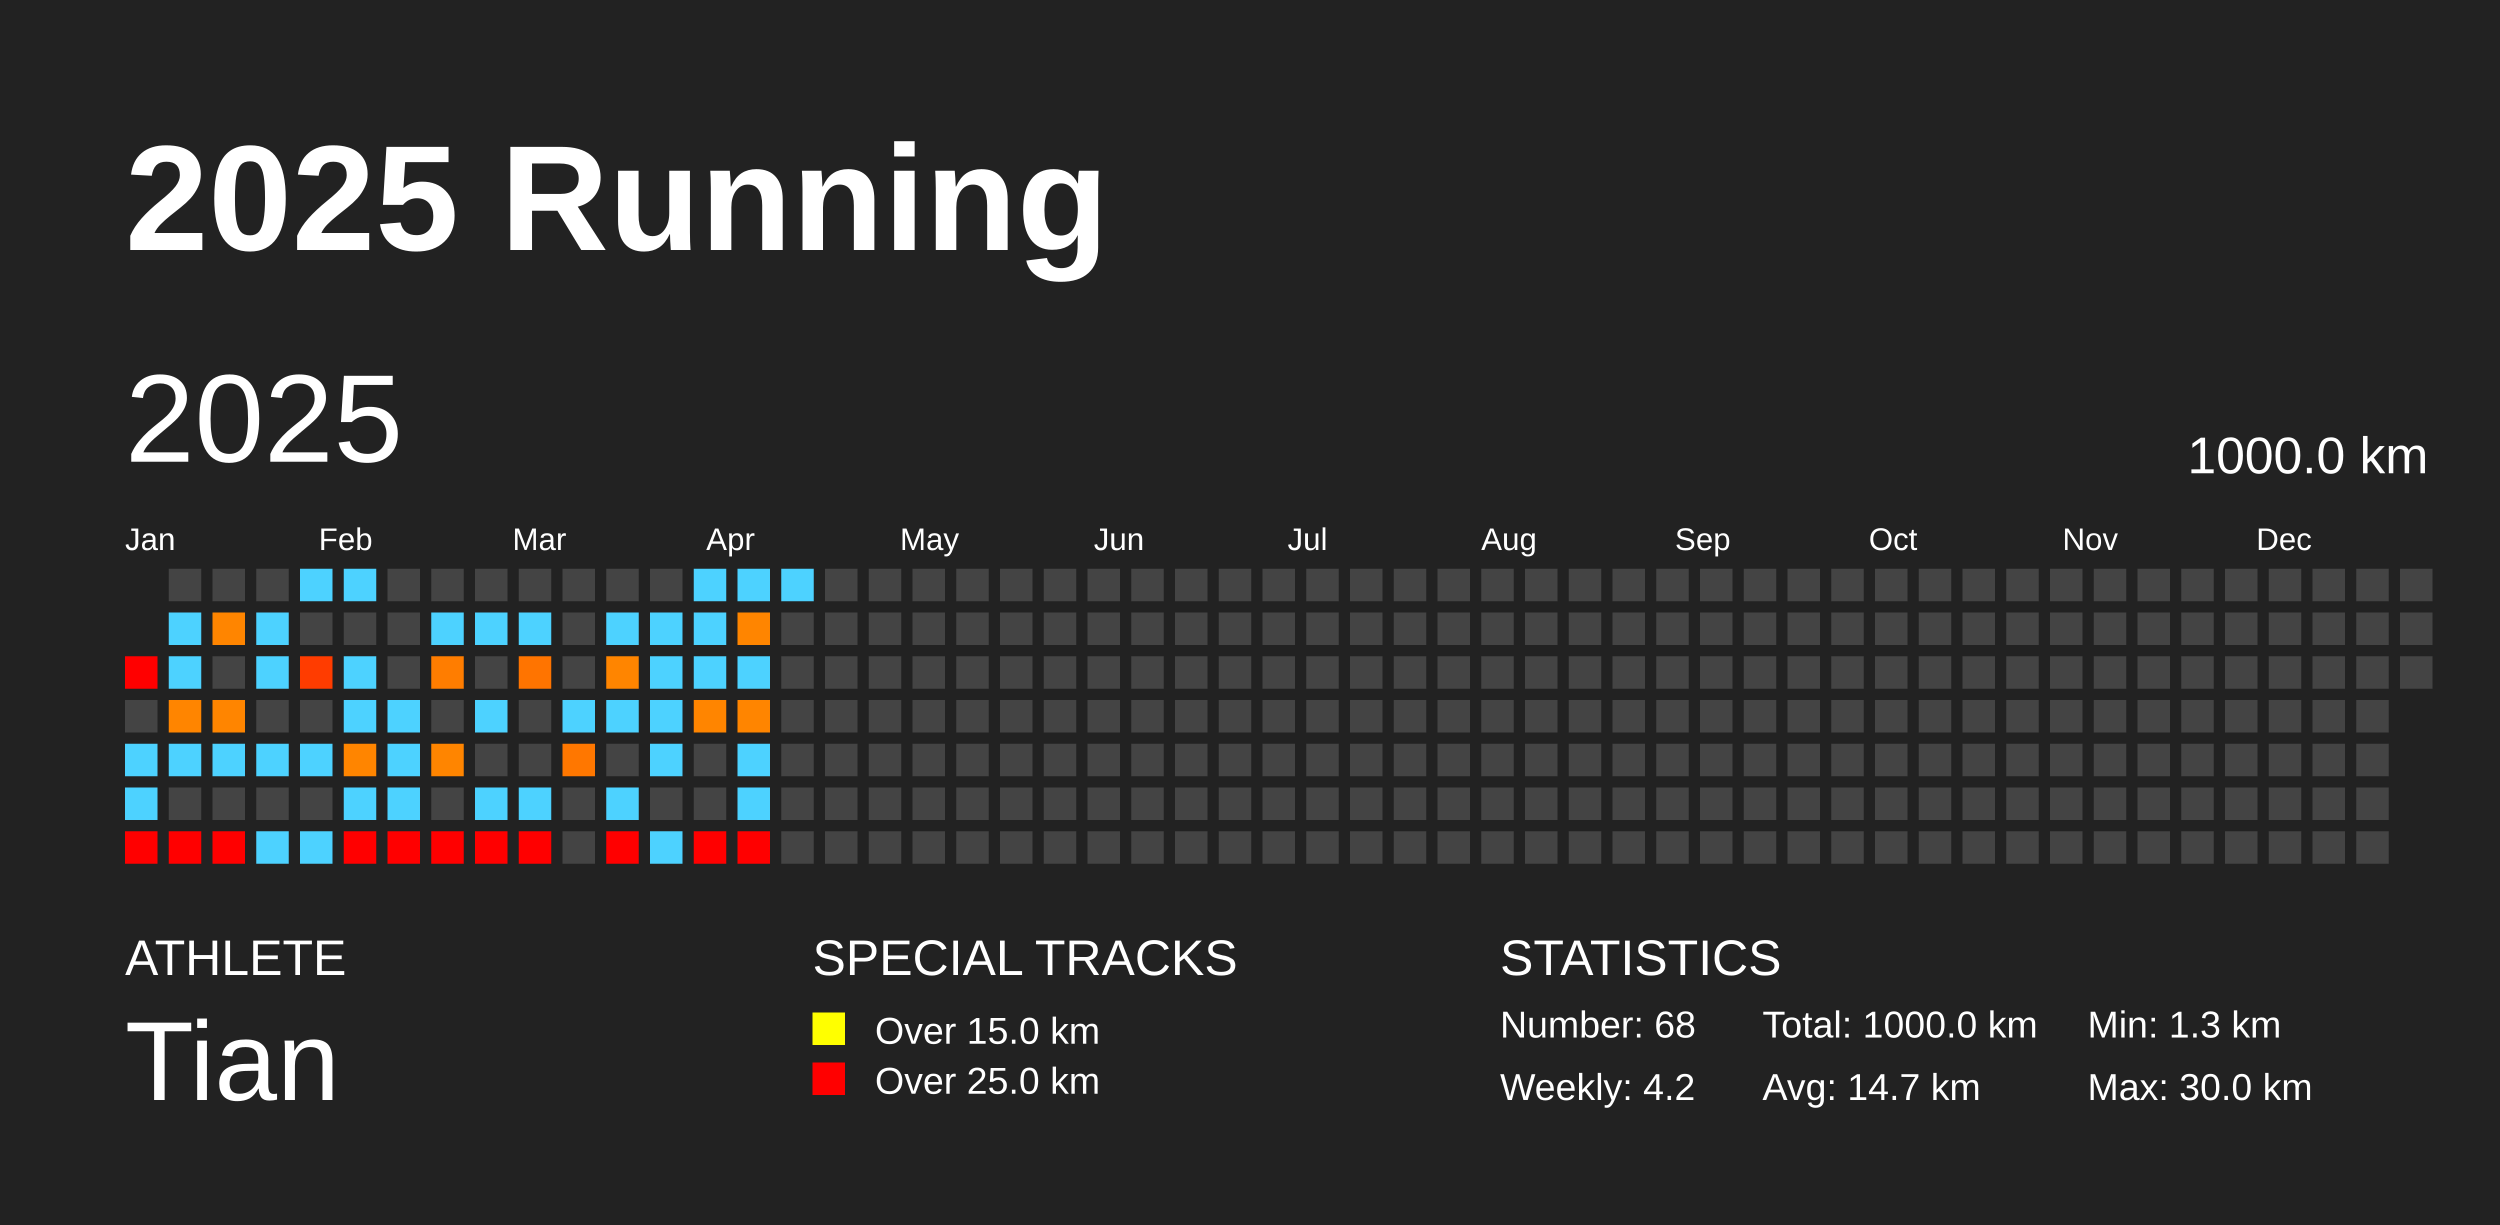
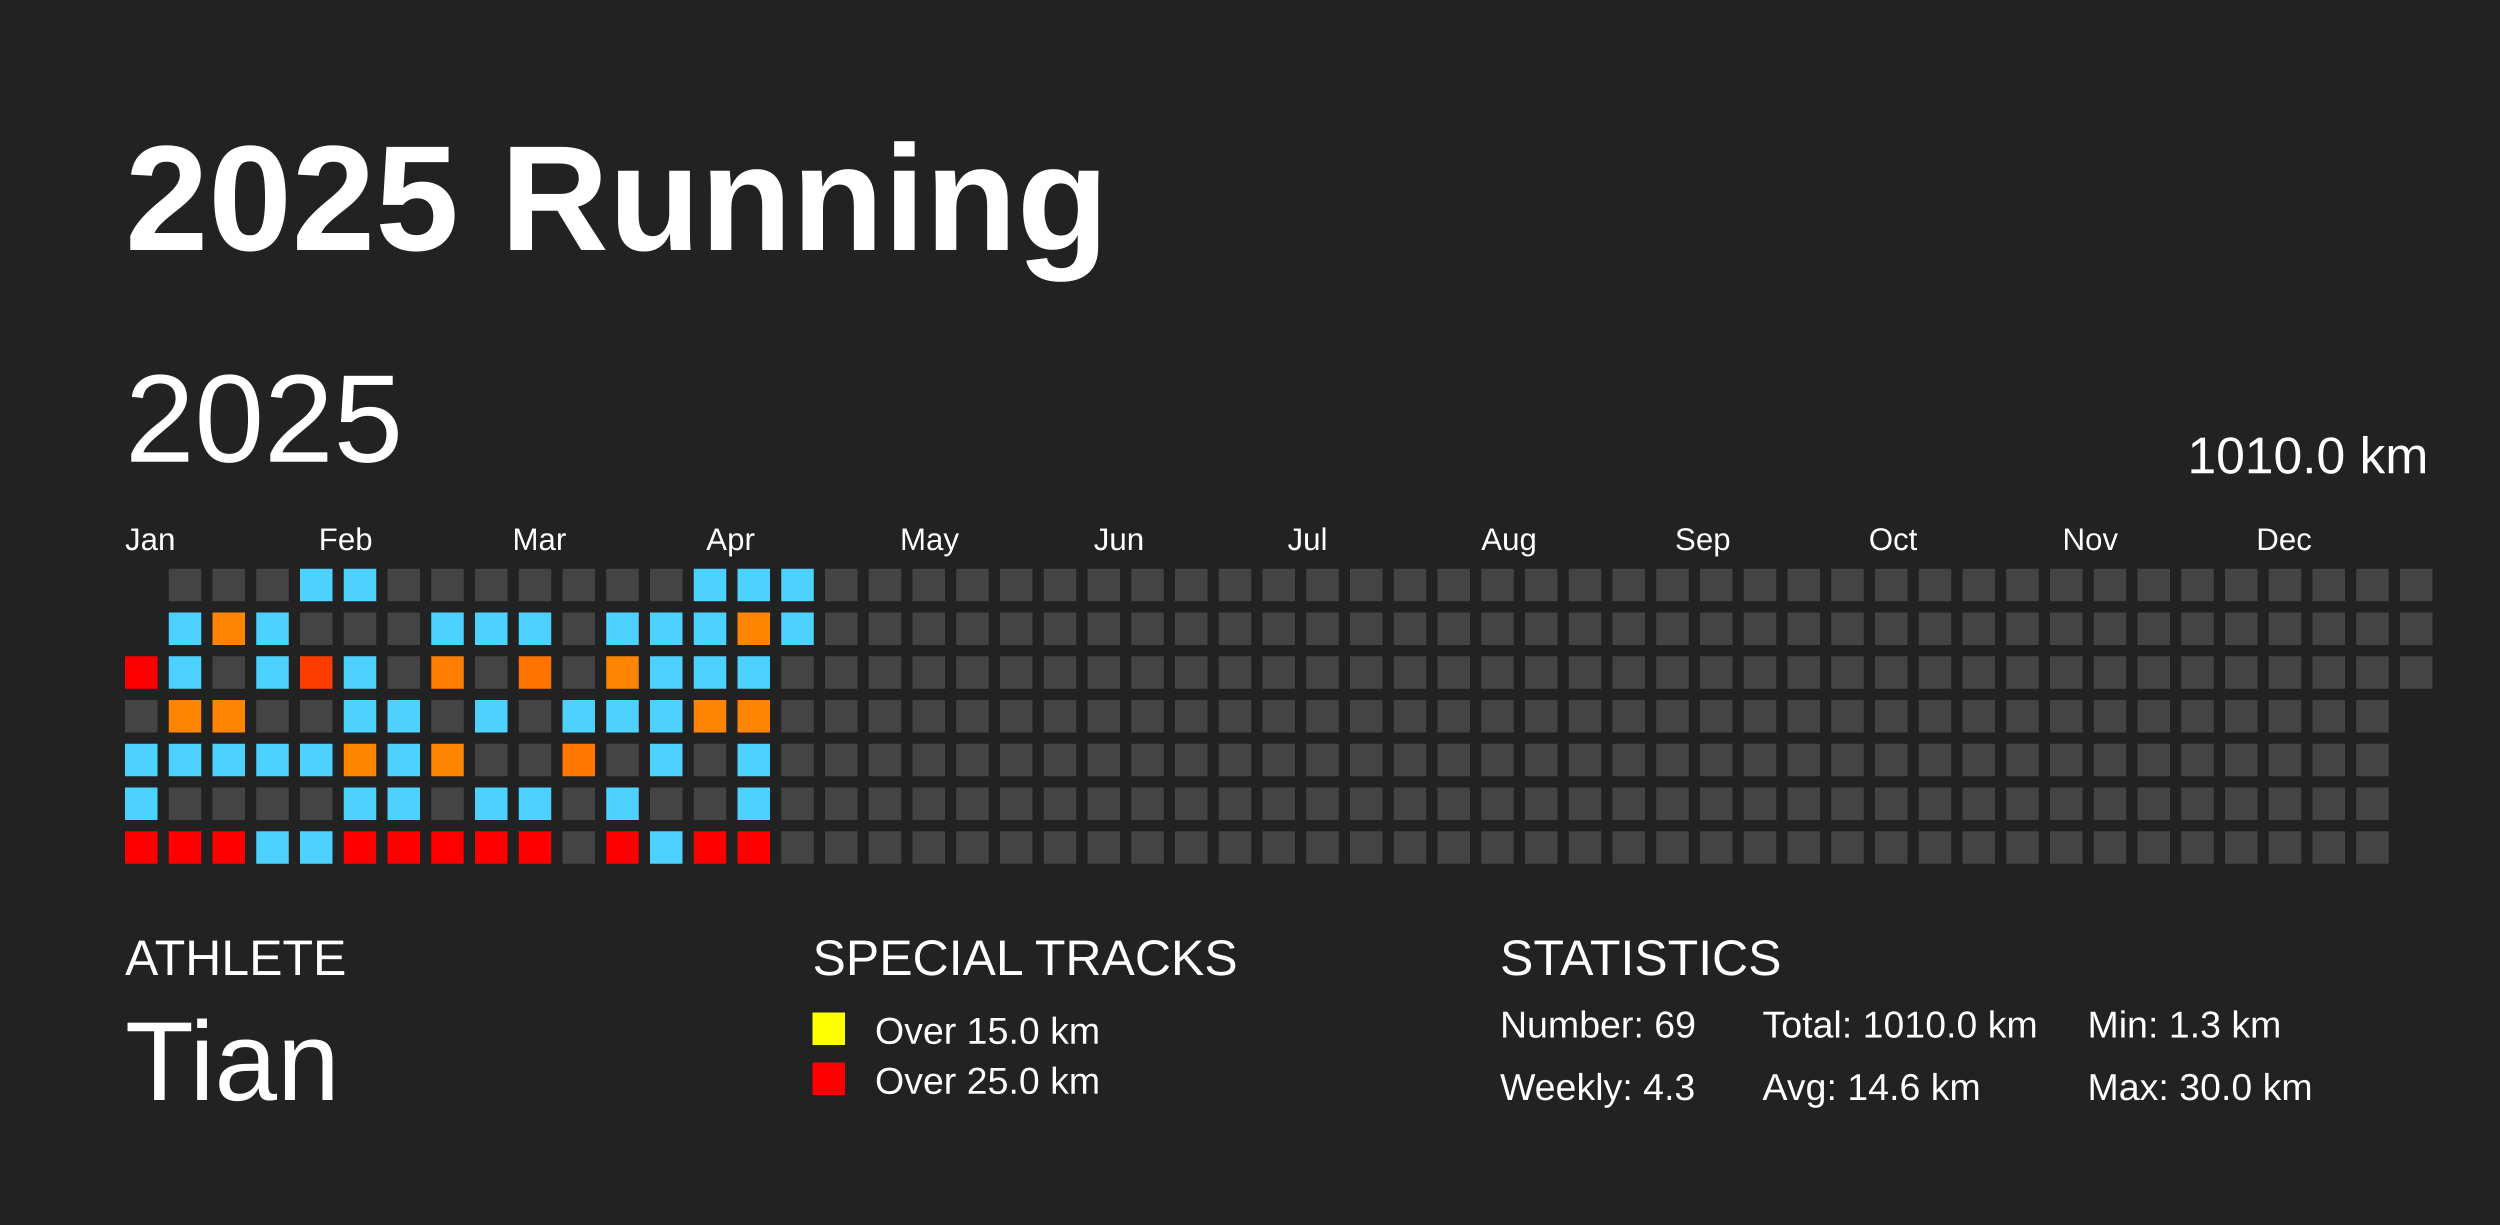
<svg xmlns="http://www.w3.org/2000/svg" baseProfile="full" height="98mm" version="1.1" viewBox="0,0,200,98" width="200mm">
  <defs />
  <rect fill="#222222" height="98" width="200" x="0" y="0" />
  <text fill="#FFFFFF" style="font-size:12px; font-family:Arial; font-weight:bold;" x="10" y="20">2025 Running</text>
  <text fill="#FFFFFF" style="font-size:4px; font-family:Arial" x="10" y="78">ATHLETE</text>
  <text fill="#FFFFFF" style="font-size:9px; font-family:Arial" x="10" y="88">Tian</text>
  <text fill="#FFFFFF" style="font-size:4px; font-family:Arial" x="65" y="78">SPECIAL TRACKS</text>
  <rect fill="yellow" height="2.6" width="2.6" x="65" y="81" />
  <text fill="#FFFFFF" style="font-size:3px; font-family:Arial" x="70" y="83.5">Over 15.0 km</text>
  <rect fill="red" height="2.6" width="2.6" x="65" y="85" />
  <text fill="#FFFFFF" style="font-size:3px; font-family:Arial" x="70" y="87.5">Over 25.0 km</text>
  <text fill="#FFFFFF" style="font-size:4px; font-family:Arial" x="120" y="78">STATISTICS</text>
-   <text fill="#FFFFFF" style="font-size:3px; font-family:Arial" x="120" y="83">Number: 68</text>
-   <text fill="#FFFFFF" style="font-size:3px; font-family:Arial" x="120" y="88">Weekly: 4.2</text>
-   <text fill="#FFFFFF" style="font-size:3px; font-family:Arial" x="141" y="83">Total: 1000.0 km</text>
-   <text fill="#FFFFFF" style="font-size:3px; font-family:Arial" x="141" y="88">Avg: 14.7 km</text>
+   <text fill="#FFFFFF" style="font-size:3px; font-family:Arial" x="120" y="83">Number: 69</text>
+   <text fill="#FFFFFF" style="font-size:3px; font-family:Arial" x="120" y="88">Weekly: 4.3</text>
+   <text fill="#FFFFFF" style="font-size:3px; font-family:Arial" x="141" y="83">Total: 1010.0 km</text>
+   <text fill="#FFFFFF" style="font-size:3px; font-family:Arial" x="141" y="88">Avg: 14.6 km</text>
  <text fill="#FFFFFF" style="font-size:3px; font-family:Arial" x="167" y="83">Min: 1.3 km</text>
  <text fill="#FFFFFF" style="font-size:3px; font-family:Arial" x="167" y="88">Max: 30.0 km</text>
  <text dominant-baseline="hanging" fill="#FFFFFF" style="font-size:10.0px; font-family:Arial;" x="10" y="30">2025</text>
-   <text dominant-baseline="hanging" fill="#FFFFFF" style="font-size:4.125px; font-family:Arial;" x="175" y="35">1000.0 km</text>
+   <text dominant-baseline="hanging" fill="#FFFFFF" style="font-size:4.125px; font-family:Arial;" x="175" y="35">1010.0 km</text>
  <text fill="#FFFFFF" style="font-size:2.5px; font-family:Arial" x="10.0" y="44">Jan</text>
  <text fill="#FFFFFF" style="font-size:2.5px; font-family:Arial" x="25.5" y="44">Feb</text>
  <text fill="#FFFFFF" style="font-size:2.5px; font-family:Arial" x="41.0" y="44">Mar</text>
  <text fill="#FFFFFF" style="font-size:2.5px; font-family:Arial" x="56.5" y="44">Apr</text>
  <text fill="#FFFFFF" style="font-size:2.5px; font-family:Arial" x="72.0" y="44">May</text>
  <text fill="#FFFFFF" style="font-size:2.5px; font-family:Arial" x="87.5" y="44">Jun</text>
  <text fill="#FFFFFF" style="font-size:2.5px; font-family:Arial" x="103.0" y="44">Jul</text>
  <text fill="#FFFFFF" style="font-size:2.5px; font-family:Arial" x="118.5" y="44">Aug</text>
  <text fill="#FFFFFF" style="font-size:2.5px; font-family:Arial" x="134.0" y="44">Sep</text>
  <text fill="#FFFFFF" style="font-size:2.5px; font-family:Arial" x="149.5" y="44">Oct</text>
  <text fill="#FFFFFF" style="font-size:2.5px; font-family:Arial" x="165.0" y="44">Nov</text>
  <text fill="#FFFFFF" style="font-size:2.5px; font-family:Arial" x="180.5" y="44">Dec</text>
  <rect fill="red" height="2.6" width="2.6" x="10.0" y="52.5" />
  <rect fill="#444444" height="2.6" width="2.6" x="10.0" y="56.0" />
  <rect fill="#4dd2ff" height="2.6" width="2.6" x="10.0" y="59.5" />
  <rect fill="#4dd2ff" height="2.6" width="2.6" x="10.0" y="63.0" />
  <rect fill="red" height="2.6" width="2.6" x="10.0" y="66.5" />
  <rect fill="#444444" height="2.6" width="2.6" x="13.5" y="45.5" />
  <rect fill="#4dd2ff" height="2.6" width="2.6" x="13.5" y="49.0" />
  <rect fill="#4dd2ff" height="2.6" width="2.6" x="13.5" y="52.5" />
  <rect fill="#ff8500" height="2.6" width="2.6" x="13.5" y="56.0" />
  <rect fill="#4dd2ff" height="2.6" width="2.6" x="13.5" y="59.5" />
  <rect fill="#444444" height="2.6" width="2.6" x="13.5" y="63.0" />
  <rect fill="red" height="2.6" width="2.6" x="13.5" y="66.5" />
  <rect fill="#444444" height="2.6" width="2.6" x="17.0" y="45.5" />
  <rect fill="#ff8500" height="2.6" width="2.6" x="17.0" y="49.0" />
  <rect fill="#444444" height="2.6" width="2.6" x="17.0" y="52.5" />
  <rect fill="#ff8500" height="2.6" width="2.6" x="17.0" y="56.0" />
  <rect fill="#4dd2ff" height="2.6" width="2.6" x="17.0" y="59.5" />
  <rect fill="#444444" height="2.6" width="2.6" x="17.0" y="63.0" />
  <rect fill="red" height="2.6" width="2.6" x="17.0" y="66.5" />
  <rect fill="#444444" height="2.6" width="2.6" x="20.5" y="45.5" />
  <rect fill="#4dd2ff" height="2.6" width="2.6" x="20.5" y="49.0" />
  <rect fill="#4dd2ff" height="2.6" width="2.6" x="20.5" y="52.5" />
  <rect fill="#444444" height="2.6" width="2.6" x="20.5" y="56.0" />
  <rect fill="#4dd2ff" height="2.6" width="2.6" x="20.5" y="59.5" />
  <rect fill="#444444" height="2.6" width="2.6" x="20.5" y="63.0" />
  <rect fill="#4dd2ff" height="2.6" width="2.6" x="20.5" y="66.5" />
  <rect fill="#4dd2ff" height="2.6" width="2.6" x="24.0" y="45.5" />
  <rect fill="#444444" height="2.6" width="2.6" x="24.0" y="49.0" />
  <rect fill="#ff3c00" height="2.6" width="2.6" x="24.0" y="52.5" />
  <rect fill="#444444" height="2.6" width="2.6" x="24.0" y="56.0" />
  <rect fill="#4dd2ff" height="2.6" width="2.6" x="24.0" y="59.5" />
  <rect fill="#444444" height="2.6" width="2.6" x="24.0" y="63.0" />
  <rect fill="#4dd2ff" height="2.6" width="2.6" x="24.0" y="66.5" />
  <rect fill="#4dd2ff" height="2.6" width="2.6" x="27.5" y="45.5" />
  <rect fill="#444444" height="2.6" width="2.6" x="27.5" y="49.0" />
  <rect fill="#4dd2ff" height="2.6" width="2.6" x="27.5" y="52.5" />
  <rect fill="#4dd2ff" height="2.6" width="2.6" x="27.5" y="56.0" />
  <rect fill="#ff8500" height="2.6" width="2.6" x="27.5" y="59.5" />
  <rect fill="#4dd2ff" height="2.6" width="2.6" x="27.5" y="63.0" />
  <rect fill="red" height="2.6" width="2.6" x="27.5" y="66.5" />
  <rect fill="#444444" height="2.6" width="2.6" x="31.0" y="45.5" />
  <rect fill="#444444" height="2.6" width="2.6" x="31.0" y="49.0" />
  <rect fill="#444444" height="2.6" width="2.6" x="31.0" y="52.5" />
  <rect fill="#4dd2ff" height="2.6" width="2.6" x="31.0" y="56.0" />
  <rect fill="#4dd2ff" height="2.6" width="2.6" x="31.0" y="59.5" />
  <rect fill="#4dd2ff" height="2.6" width="2.6" x="31.0" y="63.0" />
  <rect fill="red" height="2.6" width="2.6" x="31.0" y="66.5" />
  <rect fill="#444444" height="2.6" width="2.6" x="34.5" y="45.5" />
  <rect fill="#4dd2ff" height="2.6" width="2.6" x="34.5" y="49.0" />
  <rect fill="#ff7d00" height="2.6" width="2.6" x="34.5" y="52.5" />
  <rect fill="#444444" height="2.6" width="2.6" x="34.5" y="56.0" />
  <rect fill="#ff8500" height="2.6" width="2.6" x="34.5" y="59.5" />
  <rect fill="#444444" height="2.6" width="2.6" x="34.5" y="63.0" />
  <rect fill="red" height="2.6" width="2.6" x="34.5" y="66.5" />
  <rect fill="#444444" height="2.6" width="2.6" x="38.0" y="45.5" />
  <rect fill="#4dd2ff" height="2.6" width="2.6" x="38.0" y="49.0" />
  <rect fill="#444444" height="2.6" width="2.6" x="38.0" y="52.5" />
  <rect fill="#4dd2ff" height="2.6" width="2.6" x="38.0" y="56.0" />
  <rect fill="#444444" height="2.6" width="2.6" x="38.0" y="59.5" />
  <rect fill="#4dd2ff" height="2.6" width="2.6" x="38.0" y="63.0" />
  <rect fill="red" height="2.6" width="2.6" x="38.0" y="66.5" />
  <rect fill="#444444" height="2.6" width="2.6" x="41.5" y="45.5" />
  <rect fill="#4dd2ff" height="2.6" width="2.6" x="41.5" y="49.0" />
  <rect fill="#ff7400" height="2.6" width="2.6" x="41.5" y="52.5" />
  <rect fill="#444444" height="2.6" width="2.6" x="41.5" y="56.0" />
  <rect fill="#444444" height="2.6" width="2.6" x="41.5" y="59.5" />
  <rect fill="#4dd2ff" height="2.6" width="2.6" x="41.5" y="63.0" />
  <rect fill="red" height="2.6" width="2.6" x="41.5" y="66.5" />
  <rect fill="#444444" height="2.6" width="2.6" x="45.0" y="45.5" />
  <rect fill="#444444" height="2.6" width="2.6" x="45.0" y="49.0" />
  <rect fill="#444444" height="2.6" width="2.6" x="45.0" y="52.5" />
  <rect fill="#4dd2ff" height="2.6" width="2.6" x="45.0" y="56.0" />
  <rect fill="#ff7700" height="2.6" width="2.6" x="45.0" y="59.5" />
  <rect fill="#444444" height="2.6" width="2.6" x="45.0" y="63.0" />
  <rect fill="#444444" height="2.6" width="2.6" x="45.0" y="66.5" />
  <rect fill="#444444" height="2.6" width="2.6" x="48.5" y="45.5" />
  <rect fill="#4dd2ff" height="2.6" width="2.6" x="48.5" y="49.0" />
  <rect fill="#ff8500" height="2.6" width="2.6" x="48.5" y="52.5" />
  <rect fill="#4dd2ff" height="2.6" width="2.6" x="48.5" y="56.0" />
  <rect fill="#444444" height="2.6" width="2.6" x="48.5" y="59.5" />
  <rect fill="#4dd2ff" height="2.6" width="2.6" x="48.5" y="63.0" />
  <rect fill="red" height="2.6" width="2.6" x="48.5" y="66.5" />
  <rect fill="#444444" height="2.6" width="2.6" x="52.0" y="45.5" />
  <rect fill="#4dd2ff" height="2.6" width="2.6" x="52.0" y="49.0" />
  <rect fill="#4dd2ff" height="2.6" width="2.6" x="52.0" y="52.5" />
  <rect fill="#4dd2ff" height="2.6" width="2.6" x="52.0" y="56.0" />
  <rect fill="#4dd2ff" height="2.6" width="2.6" x="52.0" y="59.5" />
  <rect fill="#444444" height="2.6" width="2.6" x="52.0" y="63.0" />
  <rect fill="#4dd2ff" height="2.6" width="2.6" x="52.0" y="66.5" />
  <rect fill="#4dd2ff" height="2.6" width="2.6" x="55.5" y="45.5" />
  <rect fill="#4dd2ff" height="2.6" width="2.6" x="55.5" y="49.0" />
  <rect fill="#4dd2ff" height="2.6" width="2.6" x="55.5" y="52.5" />
  <rect fill="#ff8500" height="2.6" width="2.6" x="55.5" y="56.0" />
  <rect fill="#444444" height="2.6" width="2.6" x="55.5" y="59.5" />
  <rect fill="#444444" height="2.6" width="2.6" x="55.5" y="63.0" />
  <rect fill="red" height="2.6" width="2.6" x="55.5" y="66.5" />
  <rect fill="#4dd2ff" height="2.6" width="2.6" x="59.0" y="45.5" />
  <rect fill="#ff8500" height="2.6" width="2.6" x="59.0" y="49.0" />
  <rect fill="#4dd2ff" height="2.6" width="2.6" x="59.0" y="52.5" />
  <rect fill="#ff8500" height="2.6" width="2.6" x="59.0" y="56.0" />
  <rect fill="#4dd2ff" height="2.6" width="2.6" x="59.0" y="59.5" />
  <rect fill="#4dd2ff" height="2.6" width="2.6" x="59.0" y="63.0" />
  <rect fill="red" height="2.6" width="2.6" x="59.0" y="66.5" />
  <rect fill="#4dd2ff" height="2.6" width="2.6" x="62.5" y="45.5" />
-   <rect fill="#444444" height="2.6" width="2.6" x="62.5" y="49.0" />
+   <rect fill="#4dd2ff" height="2.6" width="2.6" x="62.5" y="49.0" />
  <rect fill="#444444" height="2.6" width="2.6" x="62.5" y="52.5" />
  <rect fill="#444444" height="2.6" width="2.6" x="62.5" y="56.0" />
  <rect fill="#444444" height="2.6" width="2.6" x="62.5" y="59.5" />
  <rect fill="#444444" height="2.6" width="2.6" x="62.5" y="63.0" />
  <rect fill="#444444" height="2.6" width="2.6" x="62.5" y="66.5" />
  <rect fill="#444444" height="2.6" width="2.6" x="66.0" y="45.5" />
  <rect fill="#444444" height="2.6" width="2.6" x="66.0" y="49.0" />
  <rect fill="#444444" height="2.6" width="2.6" x="66.0" y="52.5" />
  <rect fill="#444444" height="2.6" width="2.6" x="66.0" y="56.0" />
  <rect fill="#444444" height="2.6" width="2.6" x="66.0" y="59.5" />
  <rect fill="#444444" height="2.6" width="2.6" x="66.0" y="63.0" />
  <rect fill="#444444" height="2.6" width="2.6" x="66.0" y="66.5" />
  <rect fill="#444444" height="2.6" width="2.6" x="69.5" y="45.5" />
  <rect fill="#444444" height="2.6" width="2.6" x="69.5" y="49.0" />
  <rect fill="#444444" height="2.6" width="2.6" x="69.5" y="52.5" />
  <rect fill="#444444" height="2.6" width="2.6" x="69.5" y="56.0" />
  <rect fill="#444444" height="2.6" width="2.6" x="69.5" y="59.5" />
  <rect fill="#444444" height="2.6" width="2.6" x="69.5" y="63.0" />
  <rect fill="#444444" height="2.6" width="2.6" x="69.5" y="66.5" />
  <rect fill="#444444" height="2.6" width="2.6" x="73.0" y="45.5" />
  <rect fill="#444444" height="2.6" width="2.6" x="73.0" y="49.0" />
  <rect fill="#444444" height="2.6" width="2.6" x="73.0" y="52.5" />
  <rect fill="#444444" height="2.6" width="2.6" x="73.0" y="56.0" />
  <rect fill="#444444" height="2.6" width="2.6" x="73.0" y="59.5" />
  <rect fill="#444444" height="2.6" width="2.6" x="73.0" y="63.0" />
  <rect fill="#444444" height="2.6" width="2.6" x="73.0" y="66.5" />
  <rect fill="#444444" height="2.6" width="2.6" x="76.5" y="45.5" />
  <rect fill="#444444" height="2.6" width="2.6" x="76.5" y="49.0" />
  <rect fill="#444444" height="2.6" width="2.6" x="76.5" y="52.5" />
  <rect fill="#444444" height="2.6" width="2.6" x="76.5" y="56.0" />
  <rect fill="#444444" height="2.6" width="2.6" x="76.5" y="59.5" />
  <rect fill="#444444" height="2.6" width="2.6" x="76.5" y="63.0" />
  <rect fill="#444444" height="2.6" width="2.6" x="76.5" y="66.5" />
  <rect fill="#444444" height="2.6" width="2.6" x="80.0" y="45.5" />
  <rect fill="#444444" height="2.6" width="2.6" x="80.0" y="49.0" />
  <rect fill="#444444" height="2.6" width="2.6" x="80.0" y="52.5" />
  <rect fill="#444444" height="2.6" width="2.6" x="80.0" y="56.0" />
  <rect fill="#444444" height="2.6" width="2.6" x="80.0" y="59.5" />
  <rect fill="#444444" height="2.6" width="2.6" x="80.0" y="63.0" />
  <rect fill="#444444" height="2.6" width="2.6" x="80.0" y="66.5" />
  <rect fill="#444444" height="2.6" width="2.6" x="83.5" y="45.5" />
  <rect fill="#444444" height="2.6" width="2.6" x="83.5" y="49.0" />
  <rect fill="#444444" height="2.6" width="2.6" x="83.5" y="52.5" />
  <rect fill="#444444" height="2.6" width="2.6" x="83.5" y="56.0" />
  <rect fill="#444444" height="2.6" width="2.6" x="83.5" y="59.5" />
  <rect fill="#444444" height="2.6" width="2.6" x="83.5" y="63.0" />
  <rect fill="#444444" height="2.6" width="2.6" x="83.5" y="66.5" />
  <rect fill="#444444" height="2.6" width="2.6" x="87.0" y="45.5" />
  <rect fill="#444444" height="2.6" width="2.6" x="87.0" y="49.0" />
  <rect fill="#444444" height="2.6" width="2.6" x="87.0" y="52.5" />
  <rect fill="#444444" height="2.6" width="2.6" x="87.0" y="56.0" />
  <rect fill="#444444" height="2.6" width="2.6" x="87.0" y="59.5" />
  <rect fill="#444444" height="2.6" width="2.6" x="87.0" y="63.0" />
  <rect fill="#444444" height="2.6" width="2.6" x="87.0" y="66.5" />
  <rect fill="#444444" height="2.6" width="2.6" x="90.5" y="45.5" />
  <rect fill="#444444" height="2.6" width="2.6" x="90.5" y="49.0" />
  <rect fill="#444444" height="2.6" width="2.6" x="90.5" y="52.5" />
  <rect fill="#444444" height="2.6" width="2.6" x="90.5" y="56.0" />
  <rect fill="#444444" height="2.6" width="2.6" x="90.5" y="59.5" />
  <rect fill="#444444" height="2.6" width="2.6" x="90.5" y="63.0" />
  <rect fill="#444444" height="2.6" width="2.6" x="90.5" y="66.5" />
  <rect fill="#444444" height="2.6" width="2.6" x="94.0" y="45.5" />
  <rect fill="#444444" height="2.6" width="2.6" x="94.0" y="49.0" />
  <rect fill="#444444" height="2.6" width="2.6" x="94.0" y="52.5" />
  <rect fill="#444444" height="2.6" width="2.6" x="94.0" y="56.0" />
  <rect fill="#444444" height="2.6" width="2.6" x="94.0" y="59.5" />
  <rect fill="#444444" height="2.6" width="2.6" x="94.0" y="63.0" />
  <rect fill="#444444" height="2.6" width="2.6" x="94.0" y="66.5" />
  <rect fill="#444444" height="2.6" width="2.6" x="97.5" y="45.5" />
  <rect fill="#444444" height="2.6" width="2.6" x="97.5" y="49.0" />
  <rect fill="#444444" height="2.6" width="2.6" x="97.5" y="52.5" />
  <rect fill="#444444" height="2.6" width="2.6" x="97.5" y="56.0" />
  <rect fill="#444444" height="2.6" width="2.6" x="97.5" y="59.5" />
  <rect fill="#444444" height="2.6" width="2.6" x="97.5" y="63.0" />
  <rect fill="#444444" height="2.6" width="2.6" x="97.5" y="66.5" />
  <rect fill="#444444" height="2.6" width="2.6" x="101.0" y="45.5" />
  <rect fill="#444444" height="2.6" width="2.6" x="101.0" y="49.0" />
  <rect fill="#444444" height="2.6" width="2.6" x="101.0" y="52.5" />
  <rect fill="#444444" height="2.6" width="2.6" x="101.0" y="56.0" />
  <rect fill="#444444" height="2.6" width="2.6" x="101.0" y="59.5" />
  <rect fill="#444444" height="2.6" width="2.6" x="101.0" y="63.0" />
  <rect fill="#444444" height="2.6" width="2.6" x="101.0" y="66.5" />
  <rect fill="#444444" height="2.6" width="2.6" x="104.5" y="45.5" />
  <rect fill="#444444" height="2.6" width="2.6" x="104.5" y="49.0" />
  <rect fill="#444444" height="2.6" width="2.6" x="104.5" y="52.5" />
  <rect fill="#444444" height="2.6" width="2.6" x="104.5" y="56.0" />
  <rect fill="#444444" height="2.6" width="2.6" x="104.5" y="59.5" />
  <rect fill="#444444" height="2.6" width="2.6" x="104.5" y="63.0" />
  <rect fill="#444444" height="2.6" width="2.6" x="104.5" y="66.5" />
  <rect fill="#444444" height="2.6" width="2.6" x="108.0" y="45.5" />
  <rect fill="#444444" height="2.6" width="2.6" x="108.0" y="49.0" />
  <rect fill="#444444" height="2.6" width="2.6" x="108.0" y="52.5" />
  <rect fill="#444444" height="2.6" width="2.6" x="108.0" y="56.0" />
  <rect fill="#444444" height="2.6" width="2.6" x="108.0" y="59.5" />
  <rect fill="#444444" height="2.6" width="2.6" x="108.0" y="63.0" />
  <rect fill="#444444" height="2.6" width="2.6" x="108.0" y="66.5" />
  <rect fill="#444444" height="2.6" width="2.6" x="111.5" y="45.5" />
  <rect fill="#444444" height="2.6" width="2.6" x="111.5" y="49.0" />
  <rect fill="#444444" height="2.6" width="2.6" x="111.5" y="52.5" />
  <rect fill="#444444" height="2.6" width="2.6" x="111.5" y="56.0" />
  <rect fill="#444444" height="2.6" width="2.6" x="111.5" y="59.5" />
  <rect fill="#444444" height="2.6" width="2.6" x="111.5" y="63.0" />
  <rect fill="#444444" height="2.6" width="2.6" x="111.5" y="66.5" />
  <rect fill="#444444" height="2.6" width="2.6" x="115.0" y="45.5" />
  <rect fill="#444444" height="2.6" width="2.6" x="115.0" y="49.0" />
  <rect fill="#444444" height="2.6" width="2.6" x="115.0" y="52.5" />
  <rect fill="#444444" height="2.6" width="2.6" x="115.0" y="56.0" />
  <rect fill="#444444" height="2.6" width="2.6" x="115.0" y="59.5" />
  <rect fill="#444444" height="2.6" width="2.6" x="115.0" y="63.0" />
  <rect fill="#444444" height="2.6" width="2.6" x="115.0" y="66.5" />
  <rect fill="#444444" height="2.6" width="2.6" x="118.5" y="45.5" />
  <rect fill="#444444" height="2.6" width="2.6" x="118.5" y="49.0" />
  <rect fill="#444444" height="2.6" width="2.6" x="118.5" y="52.5" />
  <rect fill="#444444" height="2.6" width="2.6" x="118.5" y="56.0" />
  <rect fill="#444444" height="2.6" width="2.6" x="118.5" y="59.5" />
  <rect fill="#444444" height="2.6" width="2.6" x="118.5" y="63.0" />
  <rect fill="#444444" height="2.6" width="2.6" x="118.5" y="66.5" />
  <rect fill="#444444" height="2.6" width="2.6" x="122.0" y="45.5" />
  <rect fill="#444444" height="2.6" width="2.6" x="122.0" y="49.0" />
  <rect fill="#444444" height="2.6" width="2.6" x="122.0" y="52.5" />
  <rect fill="#444444" height="2.6" width="2.6" x="122.0" y="56.0" />
  <rect fill="#444444" height="2.6" width="2.6" x="122.0" y="59.5" />
  <rect fill="#444444" height="2.6" width="2.6" x="122.0" y="63.0" />
  <rect fill="#444444" height="2.6" width="2.6" x="122.0" y="66.5" />
  <rect fill="#444444" height="2.6" width="2.6" x="125.5" y="45.5" />
  <rect fill="#444444" height="2.6" width="2.6" x="125.5" y="49.0" />
  <rect fill="#444444" height="2.6" width="2.6" x="125.5" y="52.5" />
  <rect fill="#444444" height="2.6" width="2.6" x="125.5" y="56.0" />
  <rect fill="#444444" height="2.6" width="2.6" x="125.5" y="59.5" />
  <rect fill="#444444" height="2.6" width="2.6" x="125.5" y="63.0" />
  <rect fill="#444444" height="2.6" width="2.6" x="125.5" y="66.5" />
  <rect fill="#444444" height="2.6" width="2.6" x="129.0" y="45.5" />
  <rect fill="#444444" height="2.6" width="2.6" x="129.0" y="49.0" />
  <rect fill="#444444" height="2.6" width="2.6" x="129.0" y="52.5" />
  <rect fill="#444444" height="2.6" width="2.6" x="129.0" y="56.0" />
  <rect fill="#444444" height="2.6" width="2.6" x="129.0" y="59.5" />
  <rect fill="#444444" height="2.6" width="2.6" x="129.0" y="63.0" />
  <rect fill="#444444" height="2.6" width="2.6" x="129.0" y="66.5" />
  <rect fill="#444444" height="2.6" width="2.6" x="132.5" y="45.5" />
  <rect fill="#444444" height="2.6" width="2.6" x="132.5" y="49.0" />
  <rect fill="#444444" height="2.6" width="2.6" x="132.5" y="52.5" />
  <rect fill="#444444" height="2.6" width="2.6" x="132.5" y="56.0" />
  <rect fill="#444444" height="2.6" width="2.6" x="132.5" y="59.5" />
  <rect fill="#444444" height="2.6" width="2.6" x="132.5" y="63.0" />
  <rect fill="#444444" height="2.6" width="2.6" x="132.5" y="66.5" />
  <rect fill="#444444" height="2.6" width="2.6" x="136.0" y="45.5" />
  <rect fill="#444444" height="2.6" width="2.6" x="136.0" y="49.0" />
  <rect fill="#444444" height="2.6" width="2.6" x="136.0" y="52.5" />
  <rect fill="#444444" height="2.6" width="2.6" x="136.0" y="56.0" />
  <rect fill="#444444" height="2.6" width="2.6" x="136.0" y="59.5" />
  <rect fill="#444444" height="2.6" width="2.6" x="136.0" y="63.0" />
  <rect fill="#444444" height="2.6" width="2.6" x="136.0" y="66.5" />
  <rect fill="#444444" height="2.6" width="2.6" x="139.5" y="45.5" />
  <rect fill="#444444" height="2.6" width="2.6" x="139.5" y="49.0" />
  <rect fill="#444444" height="2.6" width="2.6" x="139.5" y="52.5" />
  <rect fill="#444444" height="2.6" width="2.6" x="139.5" y="56.0" />
  <rect fill="#444444" height="2.6" width="2.6" x="139.5" y="59.5" />
  <rect fill="#444444" height="2.6" width="2.6" x="139.5" y="63.0" />
  <rect fill="#444444" height="2.6" width="2.6" x="139.5" y="66.5" />
  <rect fill="#444444" height="2.6" width="2.6" x="143.0" y="45.5" />
  <rect fill="#444444" height="2.6" width="2.6" x="143.0" y="49.0" />
  <rect fill="#444444" height="2.6" width="2.6" x="143.0" y="52.5" />
  <rect fill="#444444" height="2.6" width="2.6" x="143.0" y="56.0" />
  <rect fill="#444444" height="2.6" width="2.6" x="143.0" y="59.5" />
  <rect fill="#444444" height="2.6" width="2.6" x="143.0" y="63.0" />
  <rect fill="#444444" height="2.6" width="2.6" x="143.0" y="66.5" />
  <rect fill="#444444" height="2.6" width="2.6" x="146.5" y="45.5" />
  <rect fill="#444444" height="2.6" width="2.6" x="146.5" y="49.0" />
  <rect fill="#444444" height="2.6" width="2.6" x="146.5" y="52.5" />
  <rect fill="#444444" height="2.6" width="2.6" x="146.5" y="56.0" />
  <rect fill="#444444" height="2.6" width="2.6" x="146.5" y="59.5" />
  <rect fill="#444444" height="2.6" width="2.6" x="146.5" y="63.0" />
  <rect fill="#444444" height="2.6" width="2.6" x="146.5" y="66.5" />
  <rect fill="#444444" height="2.6" width="2.6" x="150.0" y="45.5" />
  <rect fill="#444444" height="2.6" width="2.6" x="150.0" y="49.0" />
  <rect fill="#444444" height="2.6" width="2.6" x="150.0" y="52.5" />
  <rect fill="#444444" height="2.6" width="2.6" x="150.0" y="56.0" />
  <rect fill="#444444" height="2.6" width="2.6" x="150.0" y="59.5" />
  <rect fill="#444444" height="2.6" width="2.6" x="150.0" y="63.0" />
  <rect fill="#444444" height="2.6" width="2.6" x="150.0" y="66.5" />
  <rect fill="#444444" height="2.6" width="2.6" x="153.5" y="45.5" />
  <rect fill="#444444" height="2.6" width="2.6" x="153.5" y="49.0" />
  <rect fill="#444444" height="2.6" width="2.6" x="153.5" y="52.5" />
  <rect fill="#444444" height="2.6" width="2.6" x="153.5" y="56.0" />
  <rect fill="#444444" height="2.6" width="2.6" x="153.5" y="59.5" />
  <rect fill="#444444" height="2.6" width="2.6" x="153.5" y="63.0" />
  <rect fill="#444444" height="2.6" width="2.6" x="153.5" y="66.5" />
  <rect fill="#444444" height="2.6" width="2.6" x="157.0" y="45.5" />
  <rect fill="#444444" height="2.6" width="2.6" x="157.0" y="49.0" />
  <rect fill="#444444" height="2.6" width="2.6" x="157.0" y="52.5" />
  <rect fill="#444444" height="2.6" width="2.6" x="157.0" y="56.0" />
  <rect fill="#444444" height="2.6" width="2.6" x="157.0" y="59.5" />
  <rect fill="#444444" height="2.6" width="2.6" x="157.0" y="63.0" />
  <rect fill="#444444" height="2.6" width="2.6" x="157.0" y="66.5" />
  <rect fill="#444444" height="2.6" width="2.6" x="160.5" y="45.5" />
  <rect fill="#444444" height="2.6" width="2.6" x="160.5" y="49.0" />
  <rect fill="#444444" height="2.6" width="2.6" x="160.5" y="52.5" />
  <rect fill="#444444" height="2.6" width="2.6" x="160.5" y="56.0" />
  <rect fill="#444444" height="2.6" width="2.6" x="160.5" y="59.5" />
  <rect fill="#444444" height="2.6" width="2.6" x="160.5" y="63.0" />
  <rect fill="#444444" height="2.6" width="2.6" x="160.5" y="66.5" />
  <rect fill="#444444" height="2.6" width="2.6" x="164.0" y="45.5" />
  <rect fill="#444444" height="2.6" width="2.6" x="164.0" y="49.0" />
  <rect fill="#444444" height="2.6" width="2.6" x="164.0" y="52.5" />
  <rect fill="#444444" height="2.6" width="2.6" x="164.0" y="56.0" />
  <rect fill="#444444" height="2.6" width="2.6" x="164.0" y="59.5" />
  <rect fill="#444444" height="2.6" width="2.6" x="164.0" y="63.0" />
  <rect fill="#444444" height="2.6" width="2.6" x="164.0" y="66.5" />
  <rect fill="#444444" height="2.6" width="2.6" x="167.5" y="45.5" />
  <rect fill="#444444" height="2.6" width="2.6" x="167.5" y="49.0" />
  <rect fill="#444444" height="2.6" width="2.6" x="167.5" y="52.5" />
  <rect fill="#444444" height="2.6" width="2.6" x="167.5" y="56.0" />
  <rect fill="#444444" height="2.6" width="2.6" x="167.5" y="59.5" />
  <rect fill="#444444" height="2.6" width="2.6" x="167.5" y="63.0" />
  <rect fill="#444444" height="2.6" width="2.6" x="167.5" y="66.5" />
  <rect fill="#444444" height="2.6" width="2.6" x="171.0" y="45.5" />
  <rect fill="#444444" height="2.6" width="2.6" x="171.0" y="49.0" />
  <rect fill="#444444" height="2.6" width="2.6" x="171.0" y="52.5" />
  <rect fill="#444444" height="2.6" width="2.6" x="171.0" y="56.0" />
  <rect fill="#444444" height="2.6" width="2.6" x="171.0" y="59.5" />
  <rect fill="#444444" height="2.6" width="2.6" x="171.0" y="63.0" />
  <rect fill="#444444" height="2.6" width="2.6" x="171.0" y="66.5" />
  <rect fill="#444444" height="2.6" width="2.6" x="174.5" y="45.5" />
  <rect fill="#444444" height="2.6" width="2.6" x="174.5" y="49.0" />
  <rect fill="#444444" height="2.6" width="2.6" x="174.5" y="52.5" />
  <rect fill="#444444" height="2.6" width="2.6" x="174.5" y="56.0" />
  <rect fill="#444444" height="2.6" width="2.6" x="174.5" y="59.5" />
  <rect fill="#444444" height="2.6" width="2.6" x="174.5" y="63.0" />
  <rect fill="#444444" height="2.6" width="2.6" x="174.5" y="66.5" />
  <rect fill="#444444" height="2.6" width="2.6" x="178.0" y="45.5" />
  <rect fill="#444444" height="2.6" width="2.6" x="178.0" y="49.0" />
  <rect fill="#444444" height="2.6" width="2.6" x="178.0" y="52.5" />
  <rect fill="#444444" height="2.6" width="2.6" x="178.0" y="56.0" />
  <rect fill="#444444" height="2.6" width="2.6" x="178.0" y="59.5" />
  <rect fill="#444444" height="2.6" width="2.6" x="178.0" y="63.0" />
  <rect fill="#444444" height="2.6" width="2.6" x="178.0" y="66.5" />
  <rect fill="#444444" height="2.6" width="2.6" x="181.5" y="45.5" />
  <rect fill="#444444" height="2.6" width="2.6" x="181.5" y="49.0" />
  <rect fill="#444444" height="2.6" width="2.6" x="181.5" y="52.5" />
  <rect fill="#444444" height="2.6" width="2.6" x="181.5" y="56.0" />
  <rect fill="#444444" height="2.6" width="2.6" x="181.5" y="59.5" />
  <rect fill="#444444" height="2.6" width="2.6" x="181.5" y="63.0" />
  <rect fill="#444444" height="2.6" width="2.6" x="181.5" y="66.5" />
  <rect fill="#444444" height="2.6" width="2.6" x="185.0" y="45.5" />
  <rect fill="#444444" height="2.6" width="2.6" x="185.0" y="49.0" />
  <rect fill="#444444" height="2.6" width="2.6" x="185.0" y="52.5" />
  <rect fill="#444444" height="2.6" width="2.6" x="185.0" y="56.0" />
  <rect fill="#444444" height="2.6" width="2.6" x="185.0" y="59.5" />
  <rect fill="#444444" height="2.6" width="2.6" x="185.0" y="63.0" />
  <rect fill="#444444" height="2.6" width="2.6" x="185.0" y="66.5" />
  <rect fill="#444444" height="2.6" width="2.6" x="188.5" y="45.5" />
  <rect fill="#444444" height="2.6" width="2.6" x="188.5" y="49.0" />
  <rect fill="#444444" height="2.6" width="2.6" x="188.5" y="52.5" />
  <rect fill="#444444" height="2.6" width="2.6" x="188.5" y="56.0" />
  <rect fill="#444444" height="2.6" width="2.6" x="188.5" y="59.5" />
  <rect fill="#444444" height="2.6" width="2.6" x="188.5" y="63.0" />
  <rect fill="#444444" height="2.6" width="2.6" x="188.5" y="66.5" />
  <rect fill="#444444" height="2.6" width="2.6" x="192.0" y="45.5" />
  <rect fill="#444444" height="2.6" width="2.6" x="192.0" y="49.0" />
  <rect fill="#444444" height="2.6" width="2.6" x="192.0" y="52.5" />
</svg>
